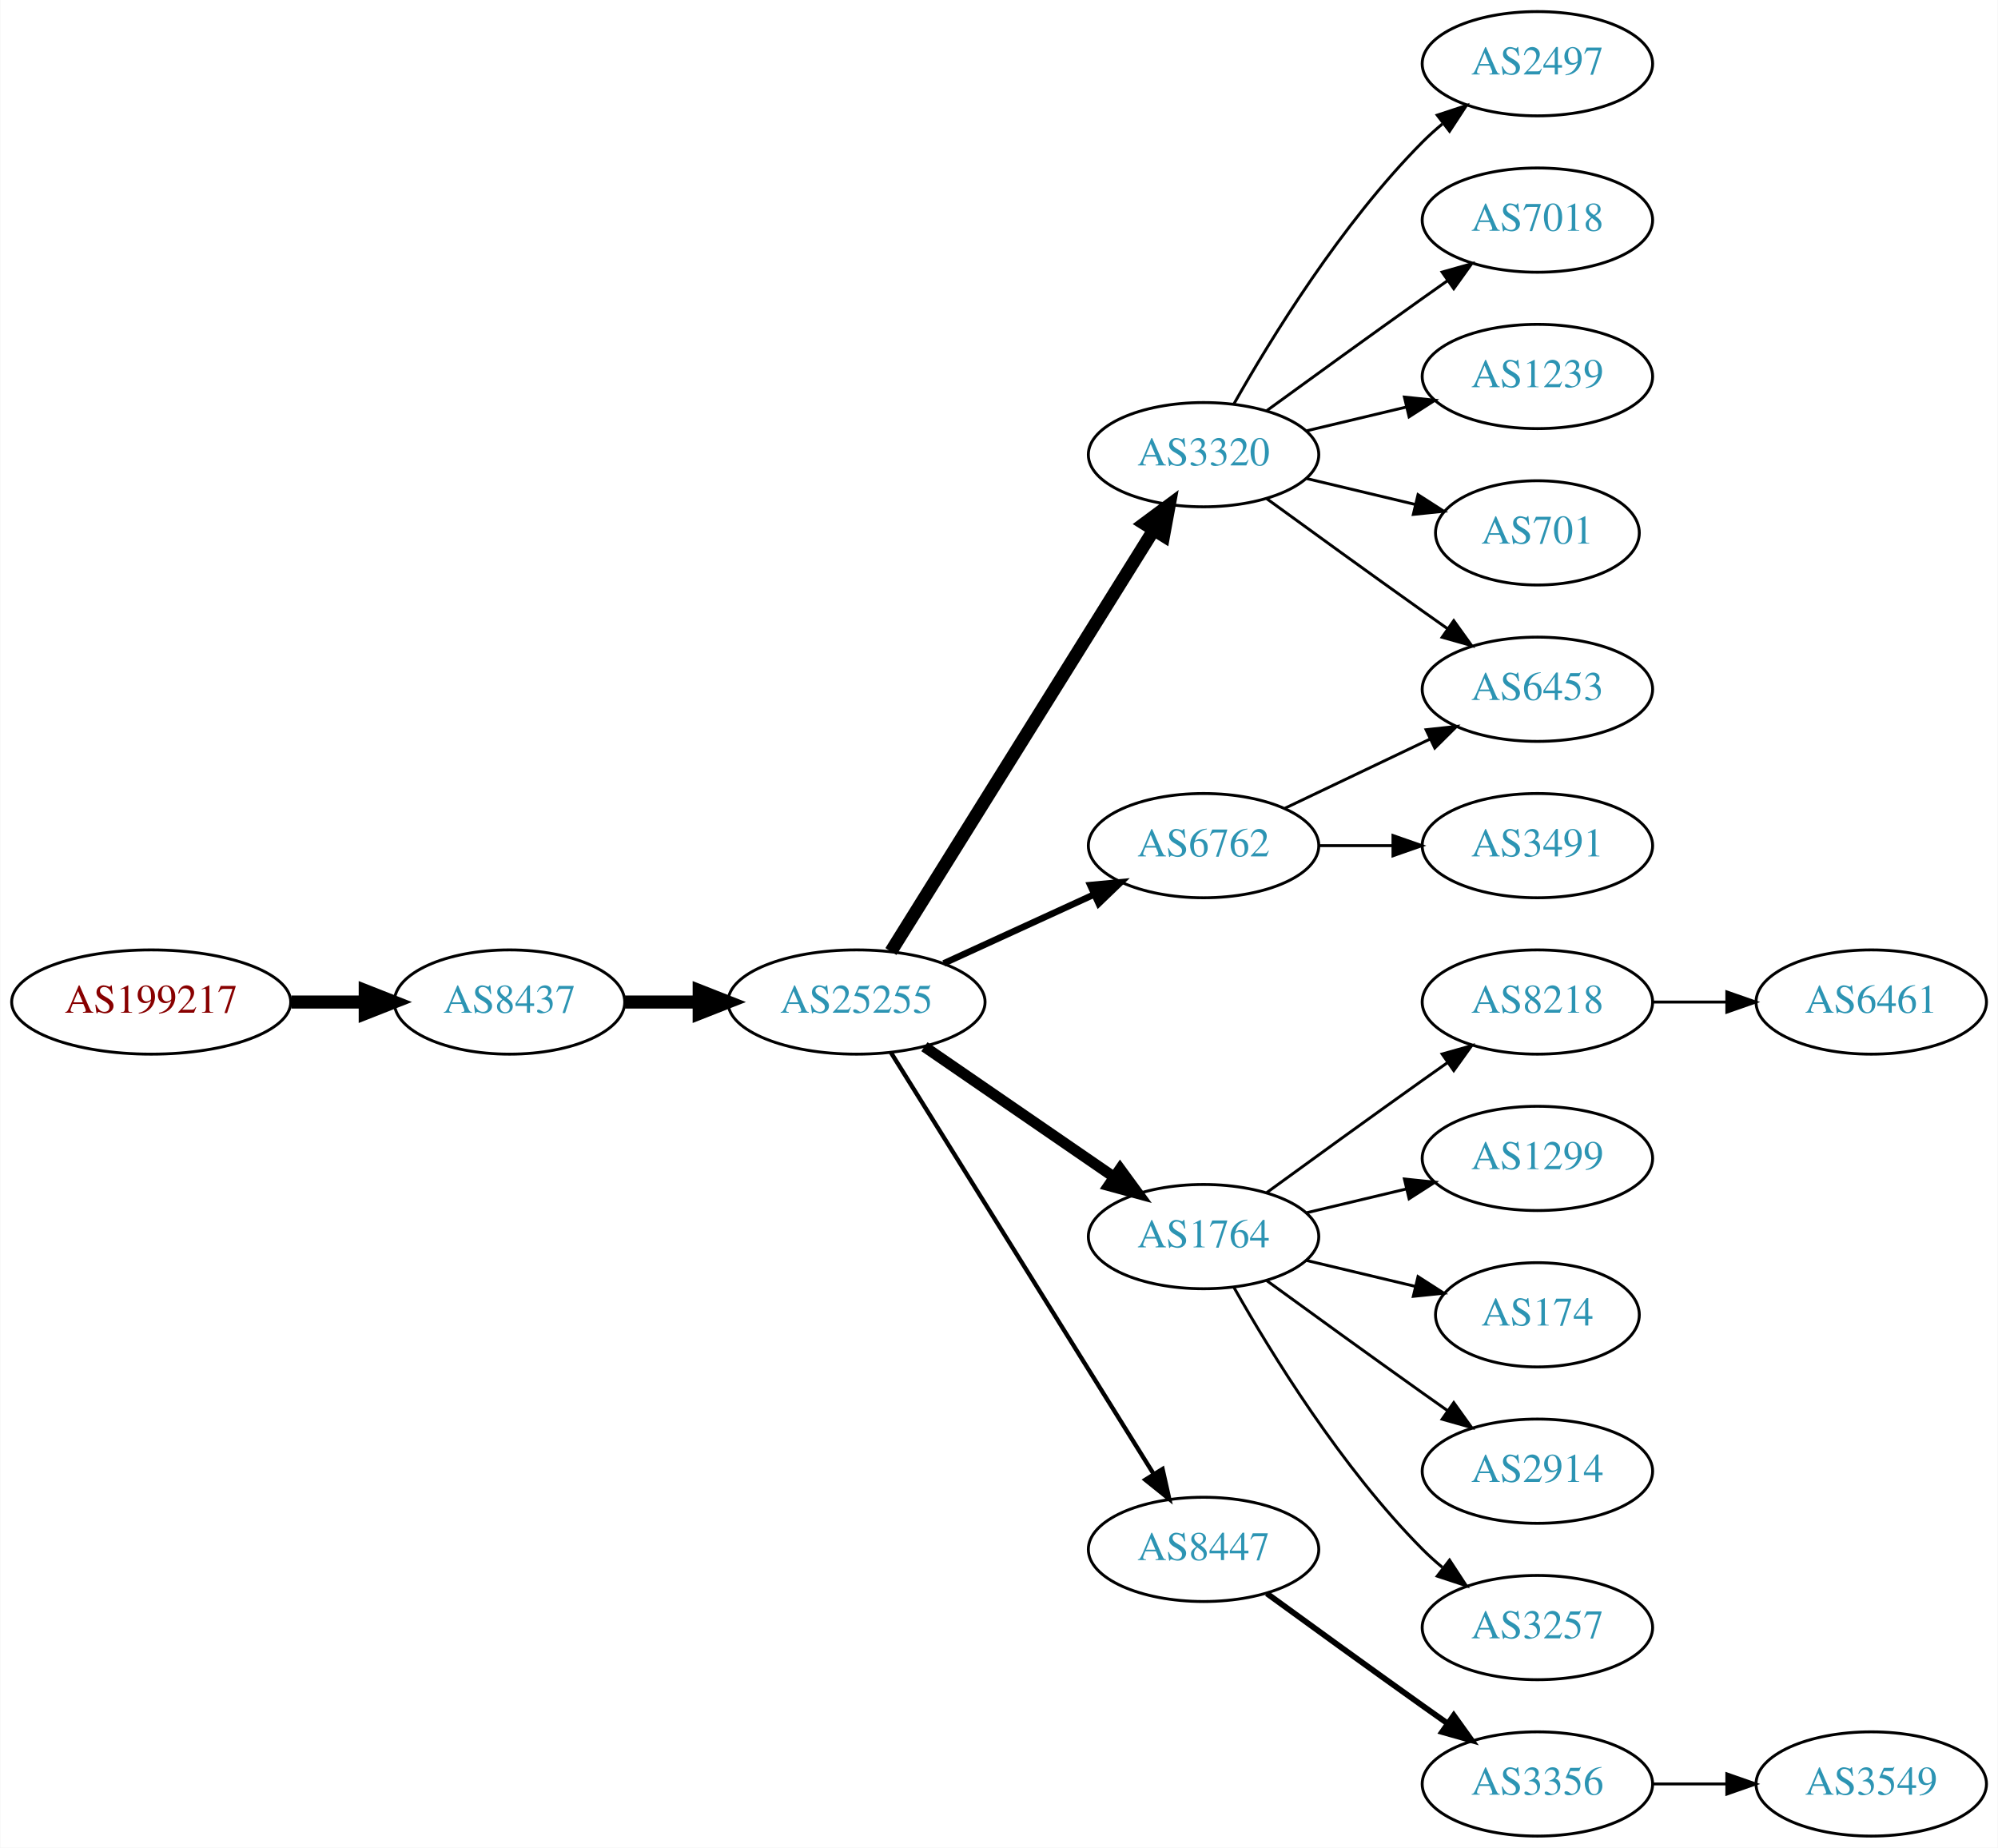
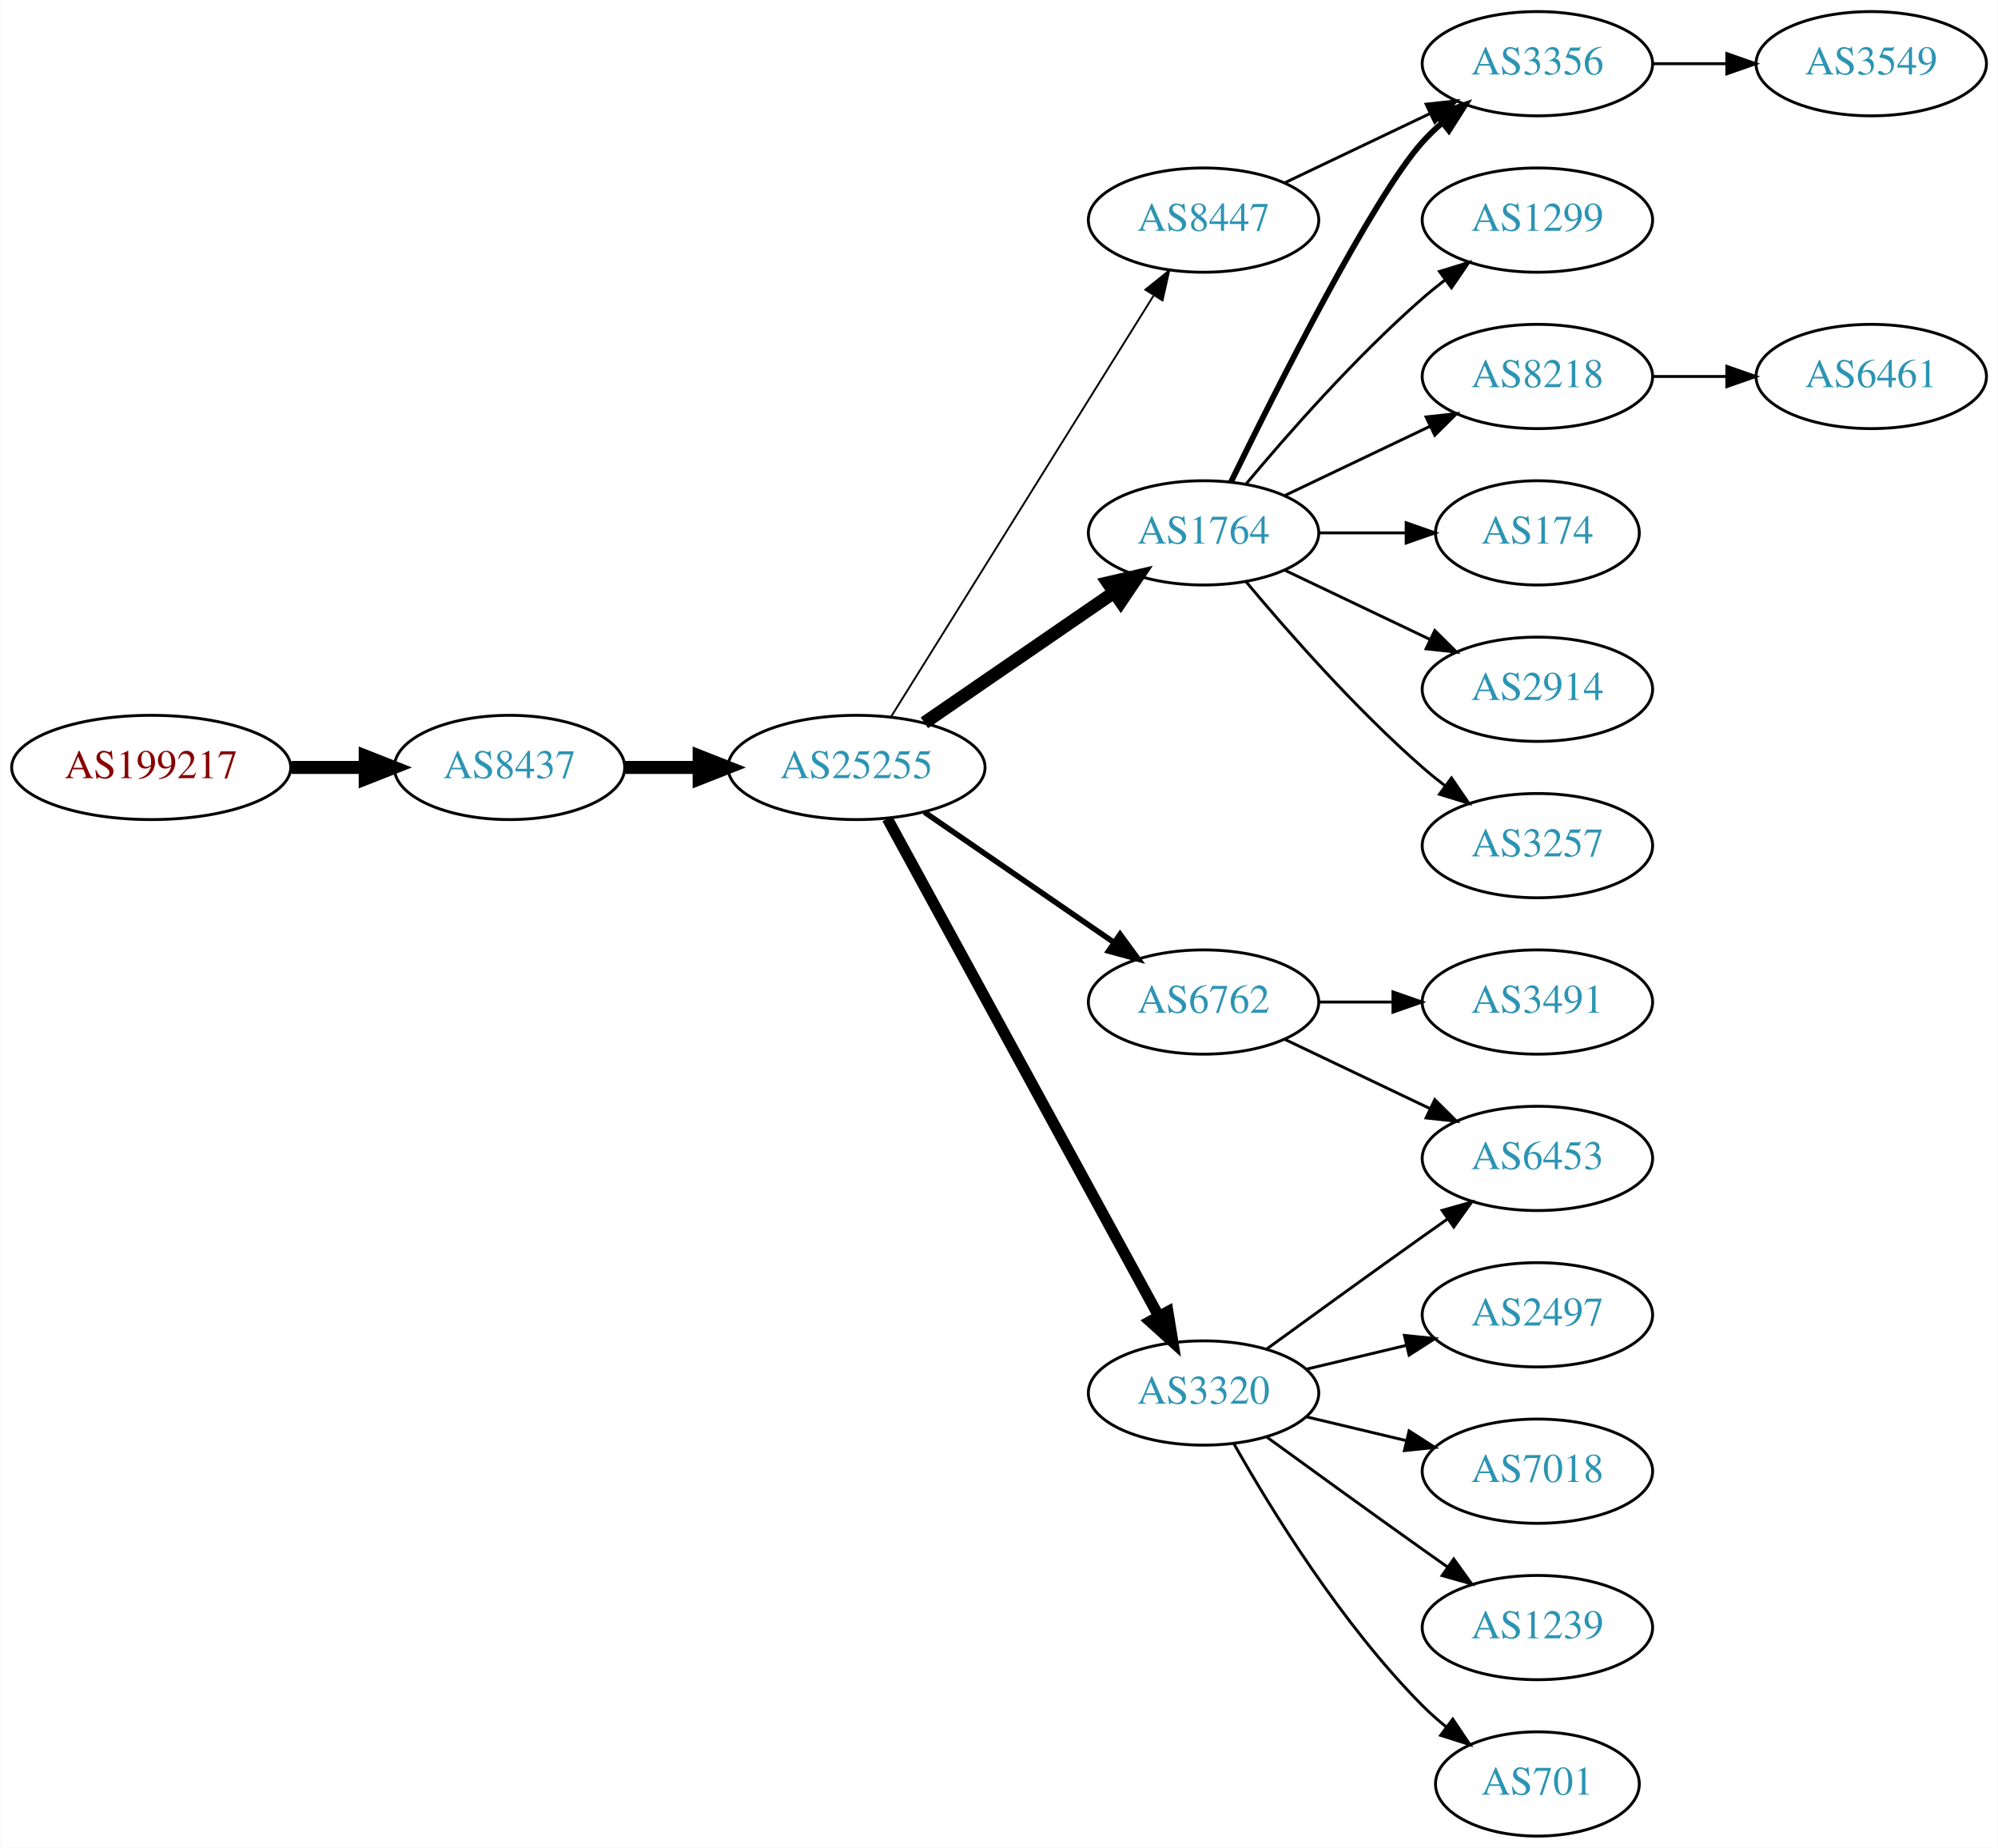
<svg xmlns="http://www.w3.org/2000/svg" xmlns:xlink="http://www.w3.org/1999/xlink" width="690pt" height="638pt" viewBox="0.00 0.00 689.76 638.00">
  <g id="graph0" class="graph" transform="scale(1 1) rotate(0) translate(4 634)">
    <polygon fill="white" stroke="none" points="-4,4 -4,-634 685.755,-634 685.755,4 -4,4" />
    <g id="node1" class="node">
      <g id="a_node1">
        <a xlink:href="/asn/199217" xlink:title="AS199217 ~ IKARUS Security Software GmbH [AT]">
-           <ellipse fill="#ffffff" stroke="black" cx="48.096" cy="-288" rx="48.192" ry="18" />
-           <text text-anchor="middle" x="48.096" y="-284.3" font-family="Times,serif" font-size="14.00" fill="#880000">AS199217</text>
+           <ellipse fill="#ffffff" stroke="black" cx="48.096" cy="-369" rx="48.192" ry="18" />
+           <text text-anchor="middle" x="48.096" y="-365.3" font-family="Times,serif" font-size="14.00" fill="#880000">AS199217</text>
        </a>
      </g>
    </g>
    <g id="node2" class="node">
      <g id="a_node2">
        <a xlink:href="/asn/8437" xlink:title="AS8437 ~ Hutchison Drei Austria GmbH [AT]">
-           <ellipse fill="#ffffff" stroke="black" cx="171.838" cy="-288" rx="39.794" ry="18" />
-           <text text-anchor="middle" x="171.838" y="-284.3" font-family="Times,serif" font-size="14.00" fill="#2c94b3">AS8437</text>
+           <ellipse fill="#ffffff" stroke="black" cx="171.838" cy="-369" rx="39.794" ry="18" />
+           <text text-anchor="middle" x="171.838" y="-365.3" font-family="Times,serif" font-size="14.00" fill="#2c94b3">AS8437</text>
        </a>
      </g>
    </g>
    <g id="edge1" class="edge">
-       <path fill="none" stroke="black" stroke-width="4.5" d="M96.513,-288C104.867,-288 113.577,-288 121.969,-288" />
-       <polygon fill="black" stroke="black" stroke-width="4.5" points="122.004,-291.938 132.004,-288 122.004,-284.063 122.004,-291.938" />
+       <path fill="none" stroke="black" stroke-width="4.5" d="M96.513,-369C104.867,-369 113.577,-369 121.969,-369" />
+       <polygon fill="black" stroke="black" stroke-width="4.5" points="122.004,-372.938 132.004,-369 122.004,-365.063 122.004,-372.938" />
    </g>
    <g id="node3" class="node">
      <g id="a_node3">
        <a xlink:href="/asn/25255" xlink:title="AS25255 ~ ==&gt; TELE2 AUSTRIA &lt;== [AT]">
-           <ellipse fill="#ffffff" stroke="black" cx="291.681" cy="-288" rx="44.393" ry="18" />
-           <text text-anchor="middle" x="291.681" y="-284.3" font-family="Times,serif" font-size="14.00" fill="#2c94b3">AS25255</text>
+           <ellipse fill="#ffffff" stroke="black" cx="291.681" cy="-369" rx="44.393" ry="18" />
+           <text text-anchor="middle" x="291.681" y="-365.3" font-family="Times,serif" font-size="14.00" fill="#2c94b3">AS25255</text>
        </a>
      </g>
    </g>
    <g id="edge2" class="edge">
-       <path fill="none" stroke="black" stroke-width="4.5" d="M211.751,-288C219.853,-288 228.528,-288 237.055,-288" />
-       <polygon fill="black" stroke="black" stroke-width="4.5" points="237.332,-291.938 247.332,-288 237.332,-284.063 237.332,-291.938" />
+       <path fill="none" stroke="black" stroke-width="4.5" d="M211.751,-369C219.853,-369 228.528,-369 237.055,-369" />
+       <polygon fill="black" stroke="black" stroke-width="4.5" points="237.332,-372.938 247.332,-369 237.332,-365.063 237.332,-372.938" />
    </g>
    <g id="node4" class="node">
      <g id="a_node4">
-         <a xlink:href="/asn/6762" xlink:title="AS6762 ~ TELECOM ITALIA SPARKLE S.p.A. [IT]">
-           <ellipse fill="#ffffff" stroke="black" cx="411.523" cy="-342" rx="39.794" ry="18" />
-           <text text-anchor="middle" x="411.523" y="-338.3" font-family="Times,serif" font-size="14.00" fill="#2c94b3">AS6762</text>
+         <a xlink:href="/asn/1764" xlink:title="AS1764 ~ NEXTLAYER-AS [AT]">
+           <ellipse fill="#ffffff" stroke="black" cx="411.523" cy="-450" rx="39.794" ry="18" />
+           <text text-anchor="middle" x="411.523" y="-446.3" font-family="Times,serif" font-size="14.00" fill="#2c94b3">AS1764</text>
        </a>
      </g>
    </g>
    <g id="edge3" class="edge">
-       <path fill="none" stroke="black" stroke-width="2.25" d="M321.81,-301.348C337.421,-308.502 356.819,-317.391 373.491,-325.03" />
-       <polygon fill="black" stroke="black" stroke-width="2.25" points="372.394,-328.378 382.943,-329.362 375.31,-322.014 372.394,-328.378" />
+       <path fill="none" stroke="black" stroke-width="4.5" d="M315.123,-384.426C333.704,-397.198 360.265,-415.455 380.645,-429.463" />
+       <polygon fill="black" stroke="black" stroke-width="4.5" points="378.488,-432.758 388.959,-435.178 382.949,-426.269 378.488,-432.758" />
    </g>
    <g id="node5" class="node">
      <g id="a_node5">
-         <a xlink:href="/asn/1764" xlink:title="AS1764 ~ NEXTLAYER-AS [AT]">
-           <ellipse fill="#ffffff" stroke="black" cx="411.523" cy="-207" rx="39.794" ry="18" />
-           <text text-anchor="middle" x="411.523" y="-203.3" font-family="Times,serif" font-size="14.00" fill="#2c94b3">AS1764</text>
+         <a xlink:href="/asn/6762" xlink:title="AS6762 ~ TELECOM ITALIA SPARKLE S.p.A. [IT]">
+           <ellipse fill="#ffffff" stroke="black" cx="411.523" cy="-288" rx="39.794" ry="18" />
+           <text text-anchor="middle" x="411.523" y="-284.3" font-family="Times,serif" font-size="14.00" fill="#2c94b3">AS6762</text>
        </a>
      </g>
    </g>
    <g id="edge4" class="edge">
-       <path fill="none" stroke="black" stroke-width="3.75" d="M315.123,-272.574C333.704,-259.802 360.265,-241.545 380.645,-227.537" />
-       <polygon fill="black" stroke="black" stroke-width="3.75" points="382.701,-230.371 388.959,-221.822 378.736,-224.602 382.701,-230.371" />
+       <path fill="none" stroke="black" stroke-width="1.929" d="M315.123,-353.574C333.704,-340.802 360.265,-322.545 380.645,-308.537" />
+       <polygon fill="black" stroke="black" stroke-width="1.929" points="382.701,-311.371 388.959,-302.822 378.736,-305.602 382.701,-311.371" />
    </g>
    <g id="node6" class="node">
      <g id="a_node6">
        <a xlink:href="/asn/3320" xlink:title="AS3320 ~ DTAG [DE]">
-           <ellipse fill="#ffffff" stroke="black" cx="411.523" cy="-477" rx="39.794" ry="18" />
-           <text text-anchor="middle" x="411.523" y="-473.3" font-family="Times,serif" font-size="14.00" fill="#2c94b3">AS3320</text>
+           <ellipse fill="#ffffff" stroke="black" cx="411.523" cy="-153" rx="39.794" ry="18" />
+           <text text-anchor="middle" x="411.523" y="-149.3" font-family="Times,serif" font-size="14.00" fill="#2c94b3">AS3320</text>
        </a>
      </g>
    </g>
    <g id="edge5" class="edge">
-       <path fill="none" stroke="black" stroke-width="4.5" d="M303.556,-305.442C324.339,-338.775 369.8,-411.686 394.228,-450.866" />
-       <polygon fill="black" stroke="black" stroke-width="4.5" points="391.042,-453.198 399.674,-459.6 397.725,-449.031 391.042,-453.198" />
+       <path fill="none" stroke="black" stroke-width="3.857" d="M302.324,-351.324C323.006,-313.416 371.718,-224.127 396.097,-179.441" />
+       <polygon fill="black" stroke="black" stroke-width="3.857" points="399.195,-181.072 400.912,-170.617 393.05,-177.72 399.195,-181.072" />
    </g>
    <g id="node7" class="node">
      <g id="a_node7">
        <a xlink:href="/asn/8447" xlink:title="AS8447 ~ A1 Telekom Austria AG [AT]">
-           <ellipse fill="#ffffff" stroke="black" cx="411.523" cy="-99" rx="39.794" ry="18" />
-           <text text-anchor="middle" x="411.523" y="-95.3" font-family="Times,serif" font-size="14.00" fill="#2c94b3">AS8447</text>
+           <ellipse fill="#ffffff" stroke="black" cx="411.523" cy="-558" rx="39.794" ry="18" />
+           <text text-anchor="middle" x="411.523" y="-554.3" font-family="Times,serif" font-size="14.00" fill="#2c94b3">AS8447</text>
        </a>
      </g>
    </g>
    <g id="edge6" class="edge">
-       <path fill="none" stroke="black" stroke-width="1.5" d="M303.556,-270.558C324.339,-237.225 369.8,-164.314 394.228,-125.134" />
-       <polygon fill="black" stroke="black" stroke-width="1.5" points="397.353,-126.737 399.674,-116.4 391.413,-123.034 397.353,-126.737" />
+       <path fill="none" stroke="black" stroke-width="0.643" d="M303.556,-386.442C324.339,-419.775 369.8,-492.686 394.228,-531.866" />
+       <polygon fill="black" stroke="black" stroke-width="0.643" points="391.413,-533.966 399.674,-540.6 397.353,-530.263 391.413,-533.966" />
+     </g>
+     <g id="node8" class="node">
+       <g id="a_node8">
+         <a xlink:href="/asn/1299" xlink:title="AS1299 ~ Telia Carrier [EU]">
+           <ellipse fill="#ffffff" stroke="black" cx="526.816" cy="-558" rx="39.794" ry="18" />
+           <text text-anchor="middle" x="526.816" y="-554.3" font-family="Times,serif" font-size="14.00" fill="#2c94b3">AS1299</text>
+         </a>
+       </g>
+     </g>
+     <g id="edge7" class="edge">
+       <path fill="none" stroke="black" d="M426.153,-466.817C440.436,-483.929 463.982,-510.745 487.17,-531 489.635,-533.154 492.274,-535.294 494.971,-537.372" />
+       <polygon fill="black" stroke="black" points="492.996,-540.264 503.125,-543.37 497.144,-534.625 492.996,-540.264" />
+     </g>
+     <g id="node9" class="node">
+       <g id="a_node9">
+         <a xlink:href="/asn/3356" xlink:title="AS3356 ~ Level 3 Parent, LLC [US]">
+           <ellipse fill="#ffffff" stroke="black" cx="526.816" cy="-612" rx="39.794" ry="18" />
+           <text text-anchor="middle" x="526.816" y="-608.3" font-family="Times,serif" font-size="14.00" fill="#2c94b3">AS3356</text>
+         </a>
+       </g>
+     </g>
+     <g id="edge8" class="edge">
+       <path fill="none" stroke="black" stroke-width="2" d="M420.961,-467.511C436.579,-499.509 469.966,-565.893 487.17,-585 489.172,-587.224 491.391,-589.363 493.723,-591.397" />
+       <polygon fill="black" stroke="black" stroke-width="2" points="491.921,-594.433 501.942,-597.873 496.254,-588.935 491.921,-594.433" />
+     </g>
+     <g id="node10" class="node">
+       <g id="a_node10">
+         <a xlink:href="/asn/8218" xlink:title="AS8218 ~ legacy Neotelecoms [FR]">
+           <ellipse fill="#ffffff" stroke="black" cx="526.816" cy="-504" rx="39.794" ry="18" />
+           <text text-anchor="middle" x="526.816" y="-500.3" font-family="Times,serif" font-size="14.00" fill="#2c94b3">AS8218</text>
+         </a>
+       </g>
+     </g>
+     <g id="edge9" class="edge">
+       <path fill="none" stroke="black" d="M439.66,-462.934C454.654,-470.081 473.475,-479.052 489.698,-486.785" />
+       <polygon fill="black" stroke="black" points="488.368,-490.028 498.901,-491.171 491.38,-483.709 488.368,-490.028" />
+     </g>
+     <g id="node11" class="node">
+       <g id="a_node11">
+         <a xlink:href="/asn/174" xlink:title="AS174 ~ Cogent Communications [US]">
+           <ellipse fill="#ffffff" stroke="black" cx="526.816" cy="-450" rx="35.194" ry="18" />
+           <text text-anchor="middle" x="526.816" y="-446.3" font-family="Times,serif" font-size="14.00" fill="#2c94b3">AS174</text>
+         </a>
+       </g>
+     </g>
+     <g id="edge10" class="edge">
+       <path fill="none" stroke="black" d="M451.195,-450C460.901,-450 471.391,-450 481.354,-450" />
+       <polygon fill="black" stroke="black" points="481.491,-453.5 491.491,-450 481.49,-446.5 481.491,-453.5" />
+     </g>
+     <g id="node12" class="node">
+       <g id="a_node12">
+         <a xlink:href="/asn/2914" xlink:title="AS2914 ~ NTT America, Inc. [US]">
+           <ellipse fill="#ffffff" stroke="black" cx="526.816" cy="-396" rx="39.794" ry="18" />
+           <text text-anchor="middle" x="526.816" y="-392.3" font-family="Times,serif" font-size="14.00" fill="#2c94b3">AS2914</text>
+         </a>
+       </g>
+     </g>
+     <g id="edge11" class="edge">
+       <path fill="none" stroke="black" d="M439.66,-437.066C454.654,-429.919 473.475,-420.948 489.698,-413.215" />
+       <polygon fill="black" stroke="black" points="491.38,-416.291 498.901,-408.829 488.368,-409.972 491.38,-416.291" />
+     </g>
+     <g id="node13" class="node">
+       <g id="a_node13">
+         <a xlink:href="/asn/3257" xlink:title="AS3257 ~ GTT [DE]">
+           <ellipse fill="#ffffff" stroke="black" cx="526.816" cy="-342" rx="39.794" ry="18" />
+           <text text-anchor="middle" x="526.816" y="-338.3" font-family="Times,serif" font-size="14.00" fill="#2c94b3">AS3257</text>
+         </a>
+       </g>
+     </g>
+     <g id="edge12" class="edge">
+       <path fill="none" stroke="black" d="M426.153,-433.183C440.436,-416.071 463.982,-389.255 487.17,-369 489.635,-366.846 492.274,-364.706 494.971,-362.628" />
+       <polygon fill="black" stroke="black" points="497.144,-365.375 503.125,-356.63 492.996,-359.736 497.144,-365.375" />
    </g>
    <g id="node14" class="node">
      <g id="a_node14">
        <a xlink:href="/asn/6453" xlink:title="AS6453 ~ TATA COMMUNICATIONS (AMERICA) INC [US]">
-           <ellipse fill="#ffffff" stroke="black" cx="526.816" cy="-396" rx="39.794" ry="18" />
-           <text text-anchor="middle" x="526.816" y="-392.3" font-family="Times,serif" font-size="14.00" fill="#2c94b3">AS6453</text>
-         </a>
-       </g>
+           <ellipse fill="#ffffff" stroke="black" cx="526.816" cy="-234" rx="39.794" ry="18" />
+           <text text-anchor="middle" x="526.816" y="-230.3" font-family="Times,serif" font-size="14.00" fill="#2c94b3">AS6453</text>
+         </a>
+       </g>
+     </g>
+     <g id="edge13" class="edge">
+       <path fill="none" stroke="black" d="M439.66,-275.066C454.654,-267.919 473.475,-258.948 489.698,-251.215" />
+       <polygon fill="black" stroke="black" points="491.38,-254.291 498.901,-246.829 488.368,-247.972 491.38,-254.291" />
+     </g>
+     <g id="node15" class="node">
+       <g id="a_node15">
+         <a xlink:href="/asn/3491" xlink:title="AS3491 ~ PCCW Global, Inc. [US]">
+           <ellipse fill="#ffffff" stroke="black" cx="526.816" cy="-288" rx="39.794" ry="18" />
+           <text text-anchor="middle" x="526.816" y="-284.3" font-family="Times,serif" font-size="14.00" fill="#2c94b3">AS3491</text>
+         </a>
+       </g>
+     </g>
+     <g id="edge14" class="edge">
+       <path fill="none" stroke="black" d="M451.195,-288C459.398,-288 468.162,-288 476.694,-288" />
+       <polygon fill="black" stroke="black" points="476.934,-291.5 486.934,-288 476.933,-284.5 476.934,-291.5" />
    </g>
    <g id="edge19" class="edge">
-       <path fill="none" stroke="black" d="M439.66,-354.934C454.654,-362.081 473.475,-371.052 489.698,-378.785" />
-       <polygon fill="black" stroke="black" points="488.368,-382.028 498.901,-383.171 491.38,-375.709 488.368,-382.028" />
+       <path fill="none" stroke="black" d="M433.371,-168.222C448.305,-179.091 468.919,-194.025 487.17,-207 489.99,-209.005 492.933,-211.085 495.881,-213.159" />
+       <polygon fill="black" stroke="black" points="493.908,-216.05 504.106,-218.926 497.927,-210.319 493.908,-216.05" />
+     </g>
+     <g id="node17" class="node">
+       <g id="a_node17">
+         <a xlink:href="/asn/2497" xlink:title="AS2497 ~ Internet Initiative Japan Inc. [JP]">
+           <ellipse fill="#ffffff" stroke="black" cx="526.816" cy="-180" rx="39.794" ry="18" />
+           <text text-anchor="middle" x="526.816" y="-176.3" font-family="Times,serif" font-size="14.00" fill="#2c94b3">AS2497</text>
+         </a>
+       </g>
+     </g>
+     <g id="edge16" class="edge">
+       <path fill="none" stroke="black" d="M447.13,-161.248C458.002,-163.838 470.156,-166.735 481.598,-169.462" />
+       <polygon fill="black" stroke="black" points="480.882,-172.889 491.421,-171.803 482.505,-166.08 480.882,-172.889" />
+     </g>
+     <g id="node18" class="node">
+       <g id="a_node18">
+         <a xlink:href="/asn/7018" xlink:title="AS7018 ~ AT&amp;T Services, Inc. [US]">
+           <ellipse fill="#ffffff" stroke="black" cx="526.816" cy="-126" rx="39.794" ry="18" />
+           <text text-anchor="middle" x="526.816" y="-122.3" font-family="Times,serif" font-size="14.00" fill="#2c94b3">AS7018</text>
+         </a>
+       </g>
+     </g>
+     <g id="edge17" class="edge">
+       <path fill="none" stroke="black" d="M447.13,-144.752C458.002,-142.162 470.156,-139.265 481.598,-136.538" />
+       <polygon fill="black" stroke="black" points="482.505,-139.92 491.421,-134.197 480.882,-133.111 482.505,-139.92" />
    </g>
    <g id="node19" class="node">
      <g id="a_node19">
-         <a xlink:href="/asn/3491" xlink:title="AS3491 ~ PCCW Global, Inc. [US]">
-           <ellipse fill="#ffffff" stroke="black" cx="526.816" cy="-342" rx="39.794" ry="18" />
-           <text text-anchor="middle" x="526.816" y="-338.3" font-family="Times,serif" font-size="14.00" fill="#2c94b3">AS3491</text>
+         <a xlink:href="/asn/1239" xlink:title="AS1239 ~ Sprint [US]">
+           <ellipse fill="#ffffff" stroke="black" cx="526.816" cy="-72" rx="39.794" ry="18" />
+           <text text-anchor="middle" x="526.816" y="-68.3" font-family="Times,serif" font-size="14.00" fill="#2c94b3">AS1239</text>
        </a>
      </g>
    </g>
    <g id="edge18" class="edge">
-       <path fill="none" stroke="black" d="M451.195,-342C459.398,-342 468.162,-342 476.694,-342" />
-       <polygon fill="black" stroke="black" points="476.934,-345.5 486.934,-342 476.933,-338.5 476.934,-345.5" />
-     </g>
-     <g id="node8" class="node">
-       <g id="a_node8">
-         <a xlink:href="/asn/8218" xlink:title="AS8218 ~ legacy Neotelecoms [FR]">
-           <ellipse fill="#ffffff" stroke="black" cx="526.816" cy="-288" rx="39.794" ry="18" />
-           <text text-anchor="middle" x="526.816" y="-284.3" font-family="Times,serif" font-size="14.00" fill="#2c94b3">AS8218</text>
-         </a>
-       </g>
-     </g>
-     <g id="edge7" class="edge">
-       <path fill="none" stroke="black" d="M433.371,-222.222C448.305,-233.091 468.919,-248.025 487.17,-261 489.99,-263.005 492.933,-265.085 495.881,-267.159" />
-       <polygon fill="black" stroke="black" points="493.908,-270.05 504.106,-272.926 497.927,-264.319 493.908,-270.05" />
-     </g>
-     <g id="node9" class="node">
-       <g id="a_node9">
-         <a xlink:href="/asn/1299" xlink:title="AS1299 ~ Telia Carrier [EU]">
-           <ellipse fill="#ffffff" stroke="black" cx="526.816" cy="-234" rx="39.794" ry="18" />
-           <text text-anchor="middle" x="526.816" y="-230.3" font-family="Times,serif" font-size="14.00" fill="#2c94b3">AS1299</text>
-         </a>
-       </g>
-     </g>
-     <g id="edge8" class="edge">
-       <path fill="none" stroke="black" d="M447.13,-215.248C458.002,-217.838 470.156,-220.735 481.598,-223.462" />
-       <polygon fill="black" stroke="black" points="480.882,-226.889 491.421,-225.803 482.505,-220.08 480.882,-226.889" />
-     </g>
-     <g id="node10" class="node">
-       <g id="a_node10">
-         <a xlink:href="/asn/174" xlink:title="AS174 ~ Cogent Communications [US]">
-           <ellipse fill="#ffffff" stroke="black" cx="526.816" cy="-180" rx="35.194" ry="18" />
-           <text text-anchor="middle" x="526.816" y="-176.3" font-family="Times,serif" font-size="14.00" fill="#2c94b3">AS174</text>
-         </a>
-       </g>
-     </g>
-     <g id="edge9" class="edge">
-       <path fill="none" stroke="black" d="M447.13,-198.752C458.925,-195.942 472.229,-192.771 484.497,-189.847" />
-       <polygon fill="black" stroke="black" points="485.586,-193.186 494.502,-187.463 483.963,-186.376 485.586,-193.186" />
-     </g>
-     <g id="node11" class="node">
-       <g id="a_node11">
-         <a xlink:href="/asn/2914" xlink:title="AS2914 ~ NTT America, Inc. [US]">
-           <ellipse fill="#ffffff" stroke="black" cx="526.816" cy="-126" rx="39.794" ry="18" />
-           <text text-anchor="middle" x="526.816" y="-122.3" font-family="Times,serif" font-size="14.00" fill="#2c94b3">AS2914</text>
-         </a>
-       </g>
-     </g>
-     <g id="edge10" class="edge">
-       <path fill="none" stroke="black" d="M433.371,-191.778C448.305,-180.909 468.919,-165.975 487.17,-153 489.99,-150.995 492.933,-148.915 495.881,-146.841" />
-       <polygon fill="black" stroke="black" points="497.927,-149.681 504.106,-141.074 493.908,-143.95 497.927,-149.681" />
-     </g>
-     <g id="node12" class="node">
-       <g id="a_node12">
-         <a xlink:href="/asn/3257" xlink:title="AS3257 ~ GTT [DE]">
-           <ellipse fill="#ffffff" stroke="black" cx="526.816" cy="-72" rx="39.794" ry="18" />
-           <text text-anchor="middle" x="526.816" y="-68.3" font-family="Times,serif" font-size="14.00" fill="#2c94b3">AS3257</text>
-         </a>
-       </g>
-     </g>
-     <g id="edge11" class="edge">
-       <path fill="none" stroke="black" d="M421.983,-189.51C434.765,-166.904 459.197,-127.114 487.17,-99 489.28,-96.879 491.576,-94.812 493.962,-92.829" />
-       <polygon fill="black" stroke="black" points="496.477,-95.31 502.277,-86.444 492.214,-89.758 496.477,-95.31" />
-     </g>
-     <g id="edge13" class="edge">
-       <path fill="none" stroke="black" d="M433.371,-461.778C448.305,-450.909 468.919,-435.975 487.17,-423 489.99,-420.995 492.933,-418.915 495.881,-416.841" />
-       <polygon fill="black" stroke="black" points="497.927,-419.681 504.106,-411.074 493.908,-413.95 497.927,-419.681" />
-     </g>
-     <g id="node15" class="node">
-       <g id="a_node15">
-         <a xlink:href="/asn/2497" xlink:title="AS2497 ~ Internet Initiative Japan Inc. [JP]">
-           <ellipse fill="#ffffff" stroke="black" cx="526.816" cy="-612" rx="39.794" ry="18" />
-           <text text-anchor="middle" x="526.816" y="-608.3" font-family="Times,serif" font-size="14.00" fill="#2c94b3">AS2497</text>
-         </a>
-       </g>
-     </g>
-     <g id="edge14" class="edge">
-       <path fill="none" stroke="black" d="M421.983,-494.49C434.765,-517.096 459.197,-556.886 487.17,-585 489.28,-587.121 491.576,-589.188 493.962,-591.171" />
-       <polygon fill="black" stroke="black" points="492.214,-594.242 502.277,-597.556 496.477,-588.69 492.214,-594.242" />
-     </g>
-     <g id="node16" class="node">
-       <g id="a_node16">
-         <a xlink:href="/asn/7018" xlink:title="AS7018 ~ AT&amp;T Services, Inc. [US]">
-           <ellipse fill="#ffffff" stroke="black" cx="526.816" cy="-558" rx="39.794" ry="18" />
-           <text text-anchor="middle" x="526.816" y="-554.3" font-family="Times,serif" font-size="14.00" fill="#2c94b3">AS7018</text>
-         </a>
-       </g>
-     </g>
-     <g id="edge15" class="edge">
-       <path fill="none" stroke="black" d="M433.371,-492.222C448.305,-503.091 468.919,-518.025 487.17,-531 489.99,-533.005 492.933,-535.085 495.881,-537.159" />
-       <polygon fill="black" stroke="black" points="493.908,-540.05 504.106,-542.926 497.927,-534.319 493.908,-540.05" />
-     </g>
-     <g id="node17" class="node">
-       <g id="a_node17">
-         <a xlink:href="/asn/1239" xlink:title="AS1239 ~ Sprint [US]">
-           <ellipse fill="#ffffff" stroke="black" cx="526.816" cy="-504" rx="39.794" ry="18" />
-           <text text-anchor="middle" x="526.816" y="-500.3" font-family="Times,serif" font-size="14.00" fill="#2c94b3">AS1239</text>
-         </a>
-       </g>
-     </g>
-     <g id="edge16" class="edge">
-       <path fill="none" stroke="black" d="M447.13,-485.248C458.002,-487.838 470.156,-490.735 481.598,-493.462" />
-       <polygon fill="black" stroke="black" points="480.882,-496.889 491.421,-495.803 482.505,-490.08 480.882,-496.889" />
-     </g>
-     <g id="node18" class="node">
-       <g id="a_node18">
-         <a xlink:href="/asn/701" xlink:title="AS701 ~ UUNET [US]">
-           <ellipse fill="#ffffff" stroke="black" cx="526.816" cy="-450" rx="35.194" ry="18" />
-           <text text-anchor="middle" x="526.816" y="-446.3" font-family="Times,serif" font-size="14.00" fill="#2c94b3">AS701</text>
-         </a>
-       </g>
-     </g>
-     <g id="edge17" class="edge">
-       <path fill="none" stroke="black" d="M447.13,-468.752C458.925,-465.942 472.229,-462.771 484.497,-459.847" />
-       <polygon fill="black" stroke="black" points="485.586,-463.186 494.502,-457.463 483.963,-456.376 485.586,-463.186" />
+       <path fill="none" stroke="black" d="M433.371,-137.778C448.305,-126.909 468.919,-111.975 487.17,-99 489.99,-96.995 492.933,-94.915 495.881,-92.841" />
+       <polygon fill="black" stroke="black" points="497.927,-95.681 504.106,-87.074 493.908,-89.95 497.927,-95.681" />
    </g>
    <g id="node20" class="node">
      <g id="a_node20">
-         <a xlink:href="/asn/3356" xlink:title="AS3356 ~ Level 3 Parent, LLC [US]">
-           <ellipse fill="#ffffff" stroke="black" cx="526.816" cy="-18" rx="39.794" ry="18" />
-           <text text-anchor="middle" x="526.816" y="-14.3" font-family="Times,serif" font-size="14.00" fill="#2c94b3">AS3356</text>
+         <a xlink:href="/asn/701" xlink:title="AS701 ~ UUNET [US]">
+           <ellipse fill="#ffffff" stroke="black" cx="526.816" cy="-18" rx="35.194" ry="18" />
+           <text text-anchor="middle" x="526.816" y="-14.3" font-family="Times,serif" font-size="14.00" fill="#2c94b3">AS701</text>
        </a>
      </g>
    </g>
    <g id="edge20" class="edge">
-       <path fill="none" stroke="black" stroke-width="2" d="M433.371,-83.778C448.305,-72.909 468.919,-57.975 487.17,-45 489.99,-42.995 492.933,-40.915 495.881,-38.841" />
-       <polygon fill="black" stroke="black" stroke-width="2" points="497.927,-41.681 504.106,-33.074 493.908,-35.95 497.927,-41.681" />
-     </g>
-     <g id="node13" class="node">
-       <g id="a_node13">
-         <a xlink:href="/asn/6461" xlink:title="AS6461 ~ Zayo Bandwidth [US]">
-           <ellipse fill="#ffffff" stroke="black" cx="642.109" cy="-288" rx="39.794" ry="18" />
-           <text text-anchor="middle" x="642.109" y="-284.3" font-family="Times,serif" font-size="14.00" fill="#2c94b3">AS6461</text>
-         </a>
-       </g>
-     </g>
-     <g id="edge12" class="edge">
-       <path fill="none" stroke="black" d="M566.488,-288C574.691,-288 583.455,-288 591.987,-288" />
-       <polygon fill="black" stroke="black" points="592.227,-291.5 602.226,-288 592.226,-284.5 592.227,-291.5" />
+       <path fill="none" stroke="black" d="M421.983,-135.51C434.765,-112.904 459.197,-73.114 487.17,-45 489.67,-42.487 492.43,-40.051 495.292,-37.739" />
+       <polygon fill="black" stroke="black" points="497.592,-40.389 503.489,-31.587 493.39,-34.79 497.592,-40.389" />
+     </g>
+     <g id="edge22" class="edge">
+       <path fill="none" stroke="black" d="M439.66,-570.934C454.654,-578.081 473.475,-587.052 489.698,-594.785" />
+       <polygon fill="black" stroke="black" points="488.368,-598.028 498.901,-599.171 491.38,-591.709 488.368,-598.028" />
    </g>
    <g id="node21" class="node">
      <g id="a_node21">
        <a xlink:href="/asn/3549" xlink:title="AS3549 ~ Level 3 Parent, LLC [US]">
-           <ellipse fill="#ffffff" stroke="black" cx="642.109" cy="-18" rx="39.794" ry="18" />
-           <text text-anchor="middle" x="642.109" y="-14.3" font-family="Times,serif" font-size="14.00" fill="#2c94b3">AS3549</text>
+           <ellipse fill="#ffffff" stroke="black" cx="642.109" cy="-612" rx="39.794" ry="18" />
+           <text text-anchor="middle" x="642.109" y="-608.3" font-family="Times,serif" font-size="14.00" fill="#2c94b3">AS3549</text>
        </a>
      </g>
    </g>
    <g id="edge21" class="edge">
-       <path fill="none" stroke="black" d="M566.488,-18C574.691,-18 583.455,-18 591.987,-18" />
-       <polygon fill="black" stroke="black" points="592.227,-21.5 602.226,-18 592.226,-14.5 592.227,-21.5" />
+       <path fill="none" stroke="black" d="M566.488,-612C574.691,-612 583.455,-612 591.987,-612" />
+       <polygon fill="black" stroke="black" points="592.227,-615.5 602.226,-612 592.226,-608.5 592.227,-615.5" />
+     </g>
+     <g id="node16" class="node">
+       <g id="a_node16">
+         <a xlink:href="/asn/6461" xlink:title="AS6461 ~ Zayo Bandwidth [US]">
+           <ellipse fill="#ffffff" stroke="black" cx="642.109" cy="-504" rx="39.794" ry="18" />
+           <text text-anchor="middle" x="642.109" y="-500.3" font-family="Times,serif" font-size="14.00" fill="#2c94b3">AS6461</text>
+         </a>
+       </g>
+     </g>
+     <g id="edge15" class="edge">
+       <path fill="none" stroke="black" d="M566.488,-504C574.691,-504 583.455,-504 591.987,-504" />
+       <polygon fill="black" stroke="black" points="592.227,-507.5 602.226,-504 592.226,-500.5 592.227,-507.5" />
    </g>
  </g>
</svg>
